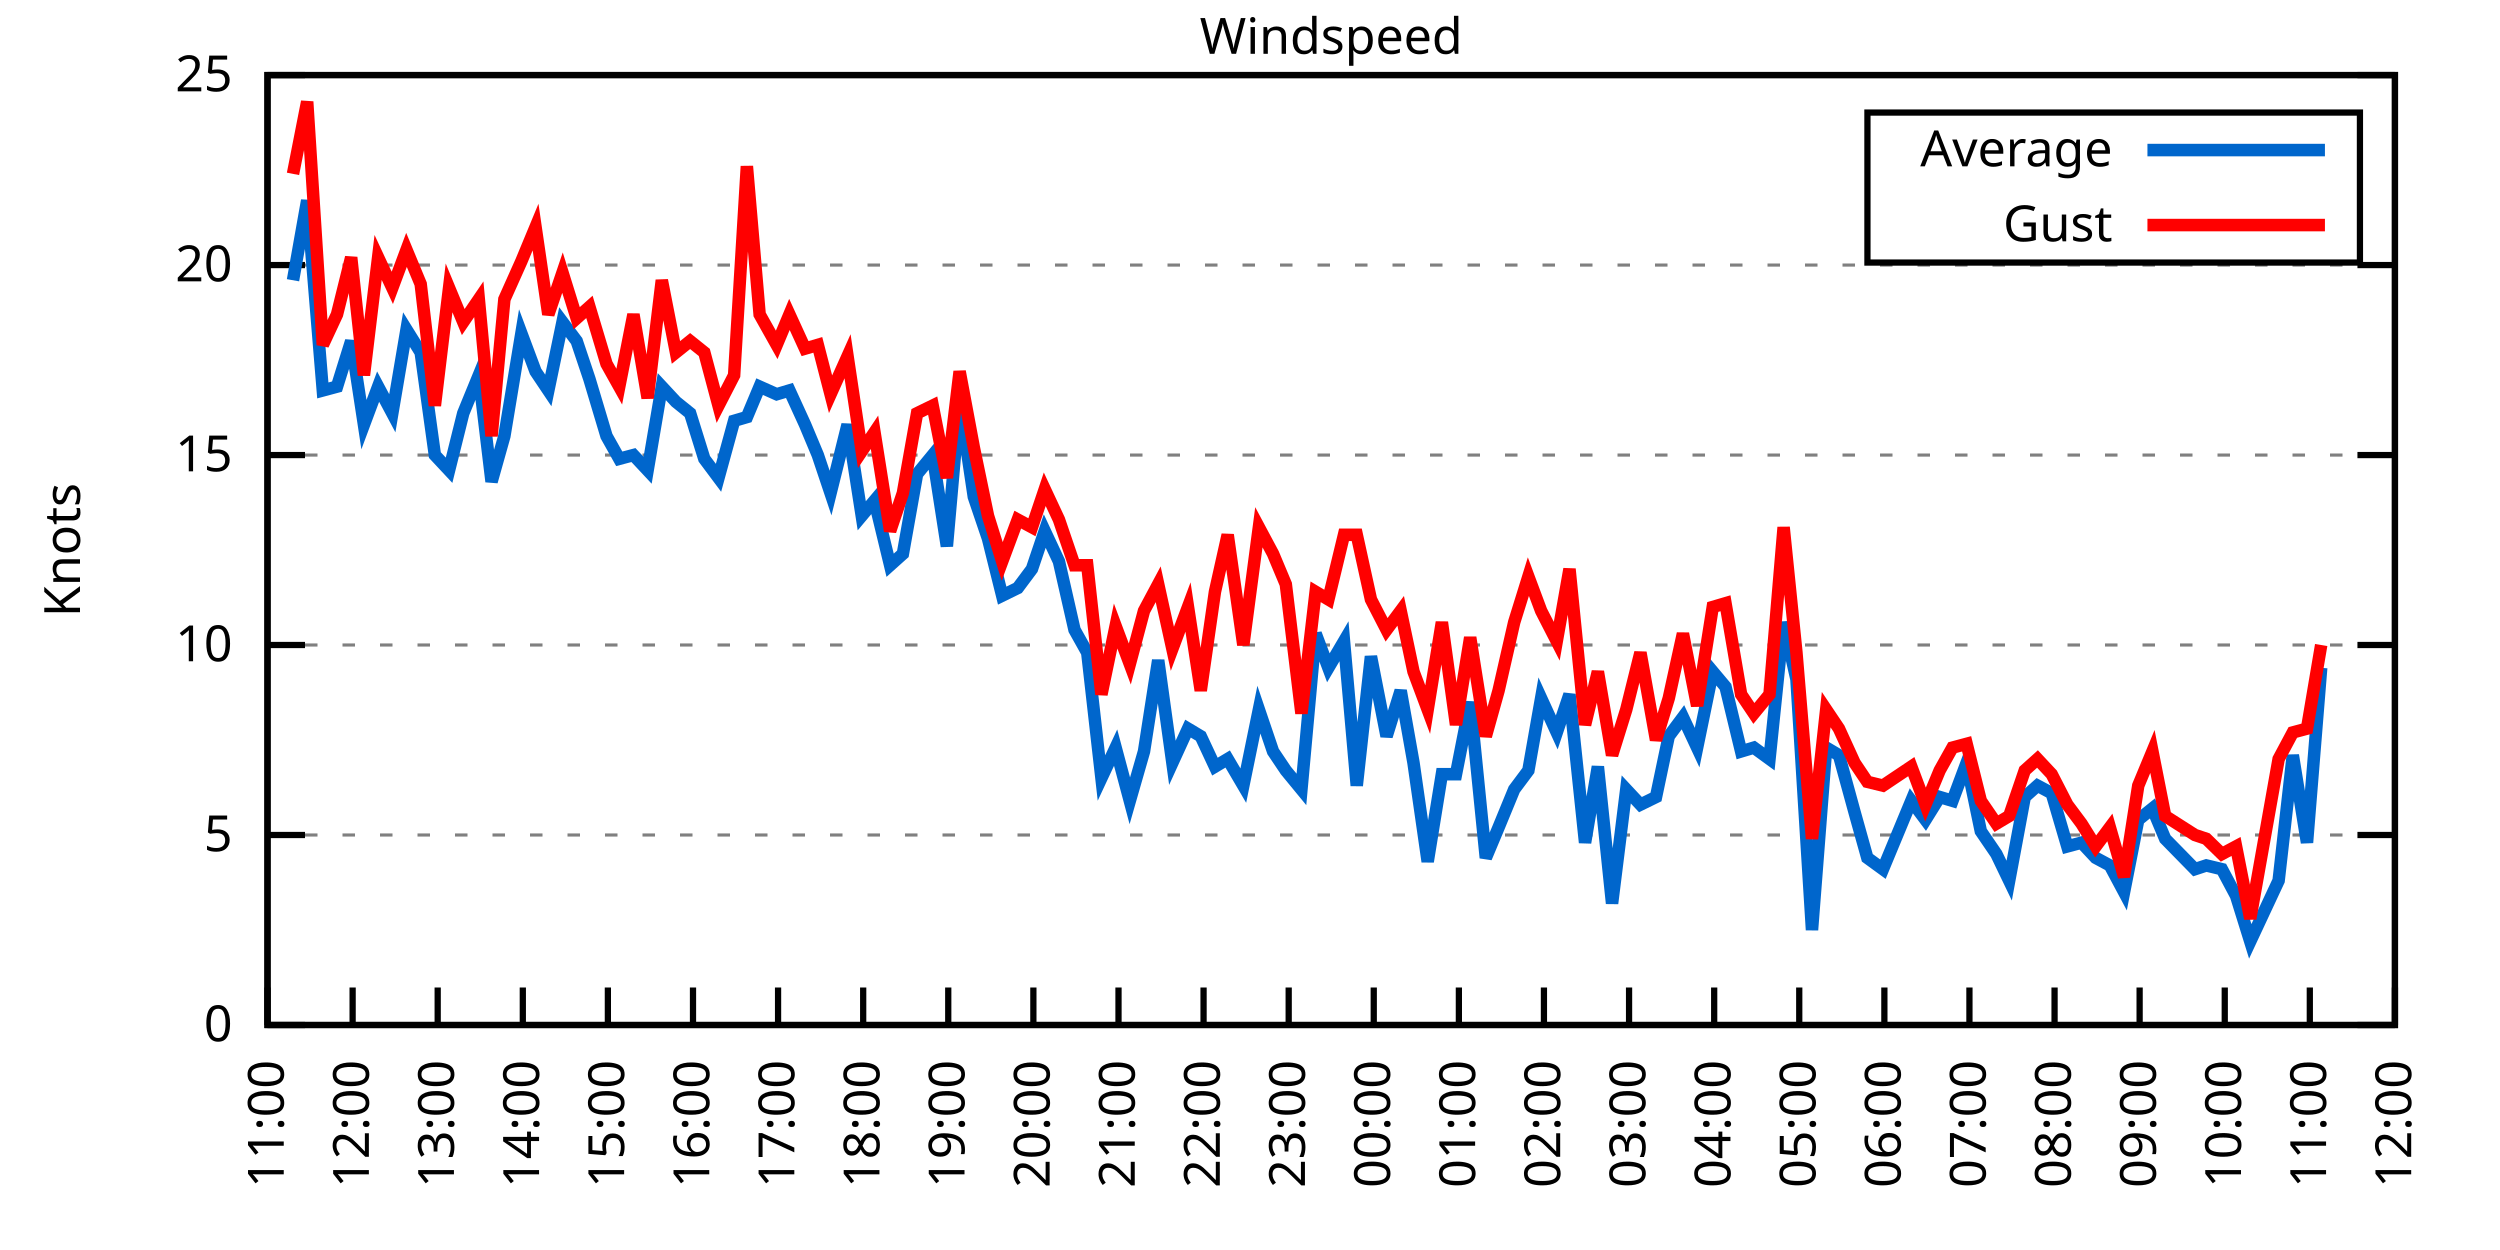
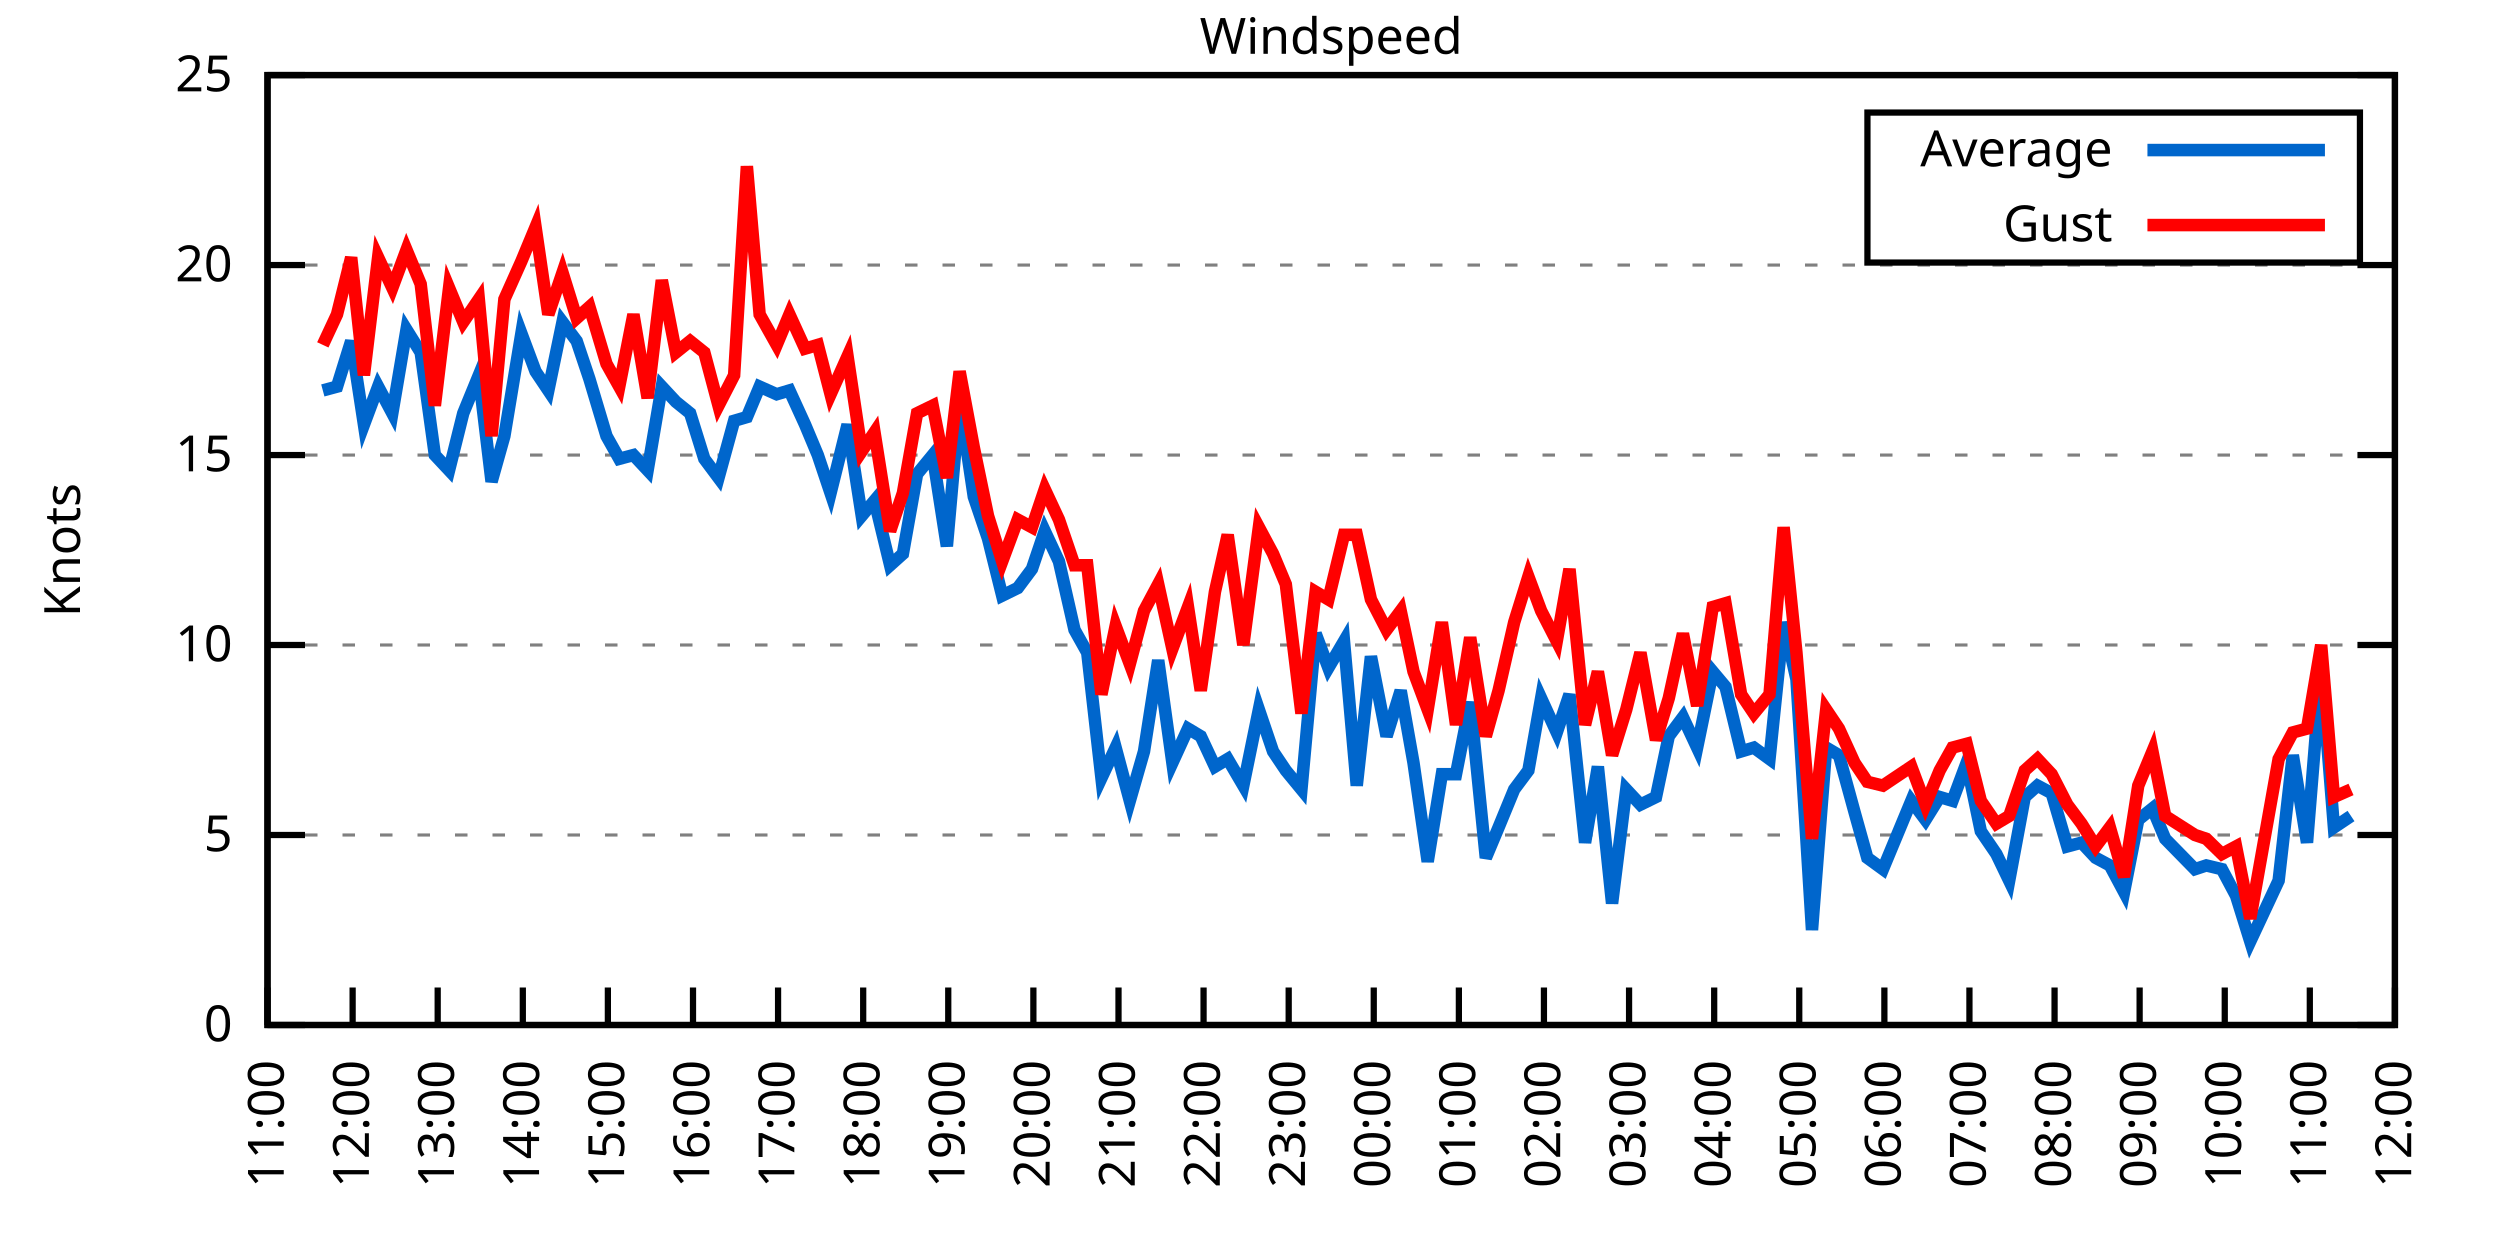
<svg xmlns="http://www.w3.org/2000/svg" xmlns:xlink="http://www.w3.org/1999/xlink" width="400" height="200" viewBox="0 0 400 200">
  <g id="gnuplot_canvas">
    <rect x="0" y="0" width="400" height="200" fill="none" />
    <defs>
      <circle id="gpDot" r="0.5" stroke-width="0.5" stroke="currentColor" />
      <path id="gpPt0" stroke-width="0.333" stroke="currentColor" d="M-1,0 h2 M0,-1 v2" />
      <path id="gpPt1" stroke-width="0.333" stroke="currentColor" d="M-1,-1 L1,1 M1,-1 L-1,1" />
      <path id="gpPt2" stroke-width="0.333" stroke="currentColor" d="M-1,0 L1,0 M0,-1 L0,1 M-1,-1 L1,1 M-1,1 L1,-1" />
      <rect id="gpPt3" stroke-width="0.333" stroke="currentColor" x="-1" y="-1" width="2" height="2" />
      <rect id="gpPt4" stroke-width="0.333" stroke="currentColor" fill="currentColor" x="-1" y="-1" width="2" height="2" />
      <circle id="gpPt5" stroke-width="0.333" stroke="currentColor" cx="0" cy="0" r="1" />
      <use xlink:href="#gpPt5" id="gpPt6" fill="currentColor" stroke="none" />
      <path id="gpPt7" stroke-width="0.333" stroke="currentColor" d="M0,-1.33 L-1.33,0.67 L1.33,0.67 z" />
      <use xlink:href="#gpPt7" id="gpPt8" fill="currentColor" stroke="none" />
      <use xlink:href="#gpPt7" id="gpPt9" stroke="currentColor" transform="rotate(180)" />
      <use xlink:href="#gpPt9" id="gpPt10" fill="currentColor" stroke="none" />
      <use xlink:href="#gpPt3" id="gpPt11" stroke="currentColor" transform="rotate(45)" />
      <use xlink:href="#gpPt11" id="gpPt12" fill="currentColor" stroke="none" />
      <path id="gpPt13" stroke-width="0.333" stroke="currentColor" d="M0,1.330 L1.265,0.411 L0.782,-1.067 L-0.782,-1.076 L-1.265,0.411 z" />
      <use xlink:href="#gpPt13" id="gpPt14" fill="currentColor" stroke="none" />
      <filter id="textbox" filterUnits="objectBoundingBox" x="0" y="0" height="1" width="1">
        <feFlood flood-color="white" flood-opacity="1" result="bgnd" />
        <feComposite in="SourceGraphic" in2="bgnd" operator="atop" />
      </filter>
      <filter id="greybox" filterUnits="objectBoundingBox" x="0" y="0" height="1" width="1">
        <feFlood flood-color="lightgrey" flood-opacity="1" result="grey" />
        <feComposite in="SourceGraphic" in2="grey" operator="atop" />
      </filter>
    </defs>
    <g fill="none" color="white" stroke="currentColor" stroke-width="1.00" stroke-linecap="butt" stroke-linejoin="miter">
</g>
    <g fill="none" color="black" stroke="currentColor" stroke-width="1.00" stroke-linecap="butt" stroke-linejoin="miter">
      <g stroke="none" shape-rendering="crispEdges">
        <polygon fill="rgb(255, 255, 255)" points="42.80,164.00 383.18,164.00 383.18,12.02 42.80,12.02 " />
      </g>
    </g>
    <g fill="none" color="black" stroke="currentColor" stroke-width="1.00" stroke-linecap="butt" stroke-linejoin="miter">
</g>
    <g fill="none" color="black" stroke="black" stroke-width="0.50" stroke-linecap="butt" stroke-linejoin="miter">
</g>
    <g fill="none" color="gray" stroke="currentColor" stroke-width="0.50" stroke-linecap="butt" stroke-linejoin="miter">
      <path stroke="gray" stroke-dasharray="2,4" class="gridline" d="M42.80,164.00 L383.19,164.00  " />
    </g>
    <g fill="none" color="gray" stroke="gray" stroke-width="1.00" stroke-linecap="butt" stroke-linejoin="miter">
</g>
    <g fill="none" color="black" stroke="currentColor" stroke-width="1.00" stroke-linecap="butt" stroke-linejoin="miter">
      <path stroke="black" d="M42.80,164.00 L48.80,164.00 M383.19,164.00 L377.19,164.00  " />
      <g transform="translate(37.20,166.60)" stroke="none" fill="black" font-family="Sans" font-size="8.00" text-anchor="end">
        <text>
          <tspan font-family="Sans"> 0</tspan>
        </text>
      </g>
    </g>
    <g fill="none" color="black" stroke="currentColor" stroke-width="1.00" stroke-linecap="butt" stroke-linejoin="miter">
</g>
    <g fill="none" color="black" stroke="black" stroke-width="0.50" stroke-linecap="butt" stroke-linejoin="miter">
</g>
    <g fill="none" color="gray" stroke="currentColor" stroke-width="0.50" stroke-linecap="butt" stroke-linejoin="miter">
      <path stroke="gray" stroke-dasharray="2,4" class="gridline" d="M42.80,133.60 L383.19,133.60  " />
    </g>
    <g fill="none" color="gray" stroke="gray" stroke-width="1.00" stroke-linecap="butt" stroke-linejoin="miter">
</g>
    <g fill="none" color="black" stroke="currentColor" stroke-width="1.00" stroke-linecap="butt" stroke-linejoin="miter">
      <path stroke="black" d="M42.80,133.60 L48.80,133.60 M383.19,133.60 L377.19,133.60  " />
      <g transform="translate(37.20,136.20)" stroke="none" fill="black" font-family="Sans" font-size="8.00" text-anchor="end">
        <text>
          <tspan font-family="Sans"> 5</tspan>
        </text>
      </g>
    </g>
    <g fill="none" color="black" stroke="currentColor" stroke-width="1.00" stroke-linecap="butt" stroke-linejoin="miter">
</g>
    <g fill="none" color="black" stroke="black" stroke-width="0.50" stroke-linecap="butt" stroke-linejoin="miter">
</g>
    <g fill="none" color="gray" stroke="currentColor" stroke-width="0.50" stroke-linecap="butt" stroke-linejoin="miter">
      <path stroke="gray" stroke-dasharray="2,4" class="gridline" d="M42.80,103.20 L383.19,103.20  " />
    </g>
    <g fill="none" color="gray" stroke="gray" stroke-width="1.00" stroke-linecap="butt" stroke-linejoin="miter">
</g>
    <g fill="none" color="black" stroke="currentColor" stroke-width="1.00" stroke-linecap="butt" stroke-linejoin="miter">
      <path stroke="black" d="M42.80,103.20 L48.80,103.20 M383.19,103.20 L377.19,103.20  " />
      <g transform="translate(37.20,105.80)" stroke="none" fill="black" font-family="Sans" font-size="8.00" text-anchor="end">
        <text>
          <tspan font-family="Sans"> 10</tspan>
        </text>
      </g>
    </g>
    <g fill="none" color="black" stroke="currentColor" stroke-width="1.00" stroke-linecap="butt" stroke-linejoin="miter">
</g>
    <g fill="none" color="black" stroke="black" stroke-width="0.50" stroke-linecap="butt" stroke-linejoin="miter">
</g>
    <g fill="none" color="gray" stroke="currentColor" stroke-width="0.50" stroke-linecap="butt" stroke-linejoin="miter">
      <path stroke="gray" stroke-dasharray="2,4" class="gridline" d="M42.80,72.81 L383.19,72.81  " />
    </g>
    <g fill="none" color="gray" stroke="gray" stroke-width="1.00" stroke-linecap="butt" stroke-linejoin="miter">
</g>
    <g fill="none" color="black" stroke="currentColor" stroke-width="1.00" stroke-linecap="butt" stroke-linejoin="miter">
      <path stroke="black" d="M42.80,72.81 L48.80,72.81 M383.19,72.81 L377.19,72.81  " />
      <g transform="translate(37.20,75.41)" stroke="none" fill="black" font-family="Sans" font-size="8.00" text-anchor="end">
        <text>
          <tspan font-family="Sans"> 15</tspan>
        </text>
      </g>
    </g>
    <g fill="none" color="black" stroke="currentColor" stroke-width="1.00" stroke-linecap="butt" stroke-linejoin="miter">
</g>
    <g fill="none" color="black" stroke="black" stroke-width="0.50" stroke-linecap="butt" stroke-linejoin="miter">
</g>
    <g fill="none" color="gray" stroke="currentColor" stroke-width="0.50" stroke-linecap="butt" stroke-linejoin="miter">
      <path stroke="gray" stroke-dasharray="2,4" class="gridline" d="M42.80,42.41 L383.19,42.41  " />
    </g>
    <g fill="none" color="gray" stroke="gray" stroke-width="1.00" stroke-linecap="butt" stroke-linejoin="miter">
</g>
    <g fill="none" color="black" stroke="currentColor" stroke-width="1.00" stroke-linecap="butt" stroke-linejoin="miter">
      <path stroke="black" d="M42.80,42.41 L48.80,42.41 M383.19,42.41 L377.19,42.41  " />
      <g transform="translate(37.20,45.01)" stroke="none" fill="black" font-family="Sans" font-size="8.00" text-anchor="end">
        <text>
          <tspan font-family="Sans"> 20</tspan>
        </text>
      </g>
    </g>
    <g fill="none" color="black" stroke="currentColor" stroke-width="1.00" stroke-linecap="butt" stroke-linejoin="miter">
</g>
    <g fill="none" color="black" stroke="black" stroke-width="0.50" stroke-linecap="butt" stroke-linejoin="miter">
</g>
    <g fill="none" color="gray" stroke="currentColor" stroke-width="0.50" stroke-linecap="butt" stroke-linejoin="miter">
      <path stroke="gray" stroke-dasharray="2,4" class="gridline" d="M42.80,12.01 L383.19,12.01  " />
    </g>
    <g fill="none" color="gray" stroke="gray" stroke-width="1.00" stroke-linecap="butt" stroke-linejoin="miter">
</g>
    <g fill="none" color="black" stroke="currentColor" stroke-width="1.00" stroke-linecap="butt" stroke-linejoin="miter">
      <path stroke="black" d="M42.80,12.01 L48.80,12.01 M383.19,12.01 L377.19,12.01  " />
      <g transform="translate(37.20,14.61)" stroke="none" fill="black" font-family="Sans" font-size="8.00" text-anchor="end">
        <text>
          <tspan font-family="Sans"> 25</tspan>
        </text>
      </g>
    </g>
    <g fill="none" color="black" stroke="currentColor" stroke-width="1.00" stroke-linecap="butt" stroke-linejoin="miter">
      <path stroke="black" d="M42.80,164.00 L42.80,158.00  " />
      <g transform="translate(45.40,169.60) rotate(270.00)" stroke="none" fill="black" font-family="Sans" font-size="8.00" text-anchor="end">
        <text>
          <tspan font-family="Sans">11:00</tspan>
        </text>
      </g>
    </g>
    <g fill="none" color="black" stroke="currentColor" stroke-width="1.00" stroke-linecap="butt" stroke-linejoin="miter">
      <path stroke="black" d="M56.42,164.00 L56.42,158.00  " />
      <g transform="translate(59.02,169.60) rotate(270.00)" stroke="none" fill="black" font-family="Sans" font-size="8.00" text-anchor="end">
        <text>
          <tspan font-family="Sans">12:00</tspan>
        </text>
      </g>
    </g>
    <g fill="none" color="black" stroke="currentColor" stroke-width="1.00" stroke-linecap="butt" stroke-linejoin="miter">
      <path stroke="black" d="M70.03,164.00 L70.03,158.00  " />
      <g transform="translate(72.63,169.60) rotate(270.00)" stroke="none" fill="black" font-family="Sans" font-size="8.00" text-anchor="end">
        <text>
          <tspan font-family="Sans">13:00</tspan>
        </text>
      </g>
    </g>
    <g fill="none" color="black" stroke="currentColor" stroke-width="1.00" stroke-linecap="butt" stroke-linejoin="miter">
      <path stroke="black" d="M83.65,164.00 L83.65,158.00  " />
      <g transform="translate(86.25,169.60) rotate(270.00)" stroke="none" fill="black" font-family="Sans" font-size="8.00" text-anchor="end">
        <text>
          <tspan font-family="Sans">14:00</tspan>
        </text>
      </g>
    </g>
    <g fill="none" color="black" stroke="currentColor" stroke-width="1.00" stroke-linecap="butt" stroke-linejoin="miter">
      <path stroke="black" d="M97.26,164.00 L97.26,158.00  " />
      <g transform="translate(99.86,169.60) rotate(270.00)" stroke="none" fill="black" font-family="Sans" font-size="8.00" text-anchor="end">
        <text>
          <tspan font-family="Sans">15:00</tspan>
        </text>
      </g>
    </g>
    <g fill="none" color="black" stroke="currentColor" stroke-width="1.00" stroke-linecap="butt" stroke-linejoin="miter">
      <path stroke="black" d="M110.88,164.00 L110.88,158.00  " />
      <g transform="translate(113.48,169.60) rotate(270.00)" stroke="none" fill="black" font-family="Sans" font-size="8.00" text-anchor="end">
        <text>
          <tspan font-family="Sans">16:00</tspan>
        </text>
      </g>
    </g>
    <g fill="none" color="black" stroke="currentColor" stroke-width="1.00" stroke-linecap="butt" stroke-linejoin="miter">
      <path stroke="black" d="M124.49,164.00 L124.49,158.00  " />
      <g transform="translate(127.09,169.60) rotate(270.00)" stroke="none" fill="black" font-family="Sans" font-size="8.00" text-anchor="end">
        <text>
          <tspan font-family="Sans">17:00</tspan>
        </text>
      </g>
    </g>
    <g fill="none" color="black" stroke="currentColor" stroke-width="1.00" stroke-linecap="butt" stroke-linejoin="miter">
      <path stroke="black" d="M138.11,164.00 L138.11,158.00  " />
      <g transform="translate(140.71,169.60) rotate(270.00)" stroke="none" fill="black" font-family="Sans" font-size="8.00" text-anchor="end">
        <text>
          <tspan font-family="Sans">18:00</tspan>
        </text>
      </g>
    </g>
    <g fill="none" color="black" stroke="currentColor" stroke-width="1.00" stroke-linecap="butt" stroke-linejoin="miter">
      <path stroke="black" d="M151.72,164.00 L151.72,158.00  " />
      <g transform="translate(154.32,169.60) rotate(270.00)" stroke="none" fill="black" font-family="Sans" font-size="8.00" text-anchor="end">
        <text>
          <tspan font-family="Sans">19:00</tspan>
        </text>
      </g>
    </g>
    <g fill="none" color="black" stroke="currentColor" stroke-width="1.00" stroke-linecap="butt" stroke-linejoin="miter">
      <path stroke="black" d="M165.34,164.00 L165.34,158.00  " />
      <g transform="translate(167.94,169.60) rotate(270.00)" stroke="none" fill="black" font-family="Sans" font-size="8.00" text-anchor="end">
        <text>
          <tspan font-family="Sans">20:00</tspan>
        </text>
      </g>
    </g>
    <g fill="none" color="black" stroke="currentColor" stroke-width="1.00" stroke-linecap="butt" stroke-linejoin="miter">
      <path stroke="black" d="M178.96,164.00 L178.96,158.00  " />
      <g transform="translate(181.56,169.60) rotate(270.00)" stroke="none" fill="black" font-family="Sans" font-size="8.00" text-anchor="end">
        <text>
          <tspan font-family="Sans">21:00</tspan>
        </text>
      </g>
    </g>
    <g fill="none" color="black" stroke="currentColor" stroke-width="1.00" stroke-linecap="butt" stroke-linejoin="miter">
      <path stroke="black" d="M192.57,164.00 L192.57,158.00  " />
      <g transform="translate(195.17,169.60) rotate(270.00)" stroke="none" fill="black" font-family="Sans" font-size="8.00" text-anchor="end">
        <text>
          <tspan font-family="Sans">22:00</tspan>
        </text>
      </g>
    </g>
    <g fill="none" color="black" stroke="currentColor" stroke-width="1.00" stroke-linecap="butt" stroke-linejoin="miter">
      <path stroke="black" d="M206.19,164.00 L206.19,158.00  " />
      <g transform="translate(208.79,169.60) rotate(270.00)" stroke="none" fill="black" font-family="Sans" font-size="8.00" text-anchor="end">
        <text>
          <tspan font-family="Sans">23:00</tspan>
        </text>
      </g>
    </g>
    <g fill="none" color="black" stroke="currentColor" stroke-width="1.00" stroke-linecap="butt" stroke-linejoin="miter">
      <path stroke="black" d="M219.80,164.00 L219.80,158.00  " />
      <g transform="translate(222.40,169.60) rotate(270.00)" stroke="none" fill="black" font-family="Sans" font-size="8.00" text-anchor="end">
        <text>
          <tspan font-family="Sans">00:00</tspan>
        </text>
      </g>
    </g>
    <g fill="none" color="black" stroke="currentColor" stroke-width="1.00" stroke-linecap="butt" stroke-linejoin="miter">
      <path stroke="black" d="M233.42,164.00 L233.42,158.00  " />
      <g transform="translate(236.02,169.60) rotate(270.00)" stroke="none" fill="black" font-family="Sans" font-size="8.00" text-anchor="end">
        <text>
          <tspan font-family="Sans">01:00</tspan>
        </text>
      </g>
    </g>
    <g fill="none" color="black" stroke="currentColor" stroke-width="1.00" stroke-linecap="butt" stroke-linejoin="miter">
      <path stroke="black" d="M247.03,164.00 L247.03,158.00  " />
      <g transform="translate(249.63,169.60) rotate(270.00)" stroke="none" fill="black" font-family="Sans" font-size="8.00" text-anchor="end">
        <text>
          <tspan font-family="Sans">02:00</tspan>
        </text>
      </g>
    </g>
    <g fill="none" color="black" stroke="currentColor" stroke-width="1.00" stroke-linecap="butt" stroke-linejoin="miter">
      <path stroke="black" d="M260.65,164.00 L260.65,158.00  " />
      <g transform="translate(263.25,169.60) rotate(270.00)" stroke="none" fill="black" font-family="Sans" font-size="8.00" text-anchor="end">
        <text>
          <tspan font-family="Sans">03:00</tspan>
        </text>
      </g>
    </g>
    <g fill="none" color="black" stroke="currentColor" stroke-width="1.00" stroke-linecap="butt" stroke-linejoin="miter">
      <path stroke="black" d="M274.27,164.00 L274.27,158.00  " />
      <g transform="translate(276.87,169.60) rotate(270.00)" stroke="none" fill="black" font-family="Sans" font-size="8.00" text-anchor="end">
        <text>
          <tspan font-family="Sans">04:00</tspan>
        </text>
      </g>
    </g>
    <g fill="none" color="black" stroke="currentColor" stroke-width="1.00" stroke-linecap="butt" stroke-linejoin="miter">
      <path stroke="black" d="M287.88,164.00 L287.88,158.00  " />
      <g transform="translate(290.48,169.60) rotate(270.00)" stroke="none" fill="black" font-family="Sans" font-size="8.00" text-anchor="end">
        <text>
          <tspan font-family="Sans">05:00</tspan>
        </text>
      </g>
    </g>
    <g fill="none" color="black" stroke="currentColor" stroke-width="1.00" stroke-linecap="butt" stroke-linejoin="miter">
      <path stroke="black" d="M301.50,164.00 L301.50,158.00  " />
      <g transform="translate(304.10,169.60) rotate(270.00)" stroke="none" fill="black" font-family="Sans" font-size="8.00" text-anchor="end">
        <text>
          <tspan font-family="Sans">06:00</tspan>
        </text>
      </g>
    </g>
    <g fill="none" color="black" stroke="currentColor" stroke-width="1.00" stroke-linecap="butt" stroke-linejoin="miter">
      <path stroke="black" d="M315.11,164.00 L315.11,158.00  " />
      <g transform="translate(317.71,169.60) rotate(270.00)" stroke="none" fill="black" font-family="Sans" font-size="8.00" text-anchor="end">
        <text>
          <tspan font-family="Sans">07:00</tspan>
        </text>
      </g>
    </g>
    <g fill="none" color="black" stroke="currentColor" stroke-width="1.00" stroke-linecap="butt" stroke-linejoin="miter">
      <path stroke="black" d="M328.73,164.00 L328.73,158.00  " />
      <g transform="translate(331.33,169.60) rotate(270.00)" stroke="none" fill="black" font-family="Sans" font-size="8.00" text-anchor="end">
        <text>
          <tspan font-family="Sans">08:00</tspan>
        </text>
      </g>
    </g>
    <g fill="none" color="black" stroke="currentColor" stroke-width="1.00" stroke-linecap="butt" stroke-linejoin="miter">
      <path stroke="black" d="M342.34,164.00 L342.34,158.00  " />
      <g transform="translate(344.94,169.60) rotate(270.00)" stroke="none" fill="black" font-family="Sans" font-size="8.00" text-anchor="end">
        <text>
          <tspan font-family="Sans">09:00</tspan>
        </text>
      </g>
    </g>
    <g fill="none" color="black" stroke="currentColor" stroke-width="1.00" stroke-linecap="butt" stroke-linejoin="miter">
      <path stroke="black" d="M355.96,164.00 L355.96,158.00  " />
      <g transform="translate(358.56,169.60) rotate(270.00)" stroke="none" fill="black" font-family="Sans" font-size="8.00" text-anchor="end">
        <text>
          <tspan font-family="Sans">10:00</tspan>
        </text>
      </g>
    </g>
    <g fill="none" color="black" stroke="currentColor" stroke-width="1.00" stroke-linecap="butt" stroke-linejoin="miter">
      <path stroke="black" d="M369.57,164.00 L369.57,158.00  " />
      <g transform="translate(372.17,169.60) rotate(270.00)" stroke="none" fill="black" font-family="Sans" font-size="8.00" text-anchor="end">
        <text>
          <tspan font-family="Sans">11:00</tspan>
        </text>
      </g>
    </g>
    <g fill="none" color="black" stroke="currentColor" stroke-width="1.00" stroke-linecap="butt" stroke-linejoin="miter">
      <path stroke="black" d="M383.19,164.00 L383.19,158.00  " />
      <g transform="translate(385.79,169.60) rotate(270.00)" stroke="none" fill="black" font-family="Sans" font-size="8.00" text-anchor="end">
        <text>
          <tspan font-family="Sans">12:00</tspan>
        </text>
      </g>
    </g>
    <g fill="none" color="black" stroke="currentColor" stroke-width="1.00" stroke-linecap="butt" stroke-linejoin="miter">
</g>
    <g fill="none" color="black" stroke="currentColor" stroke-width="1.00" stroke-linecap="butt" stroke-linejoin="miter">
      <path stroke="black" d="M42.80,12.01 L42.80,164.00 L383.19,164.00 L383.19,12.01 L42.80,12.01 Z  " />
    </g>
    <g fill="none" color="black" stroke="currentColor" stroke-width="1.00" stroke-linecap="butt" stroke-linejoin="miter">
</g>
    <g fill="none" color="black" stroke="currentColor" stroke-width="1.00" stroke-linecap="butt" stroke-linejoin="miter">
      <path stroke="black" d="M298.79,42.01 L298.79,18.01 L377.59,18.01 L377.59,42.01 L298.79,42.01 Z  " />
    </g>
    <g id="Windspeed_plot_1">
      <g fill="none" color="white" stroke="black" stroke-width="2.00" stroke-linecap="butt" stroke-linejoin="miter">
</g>
      <g fill="none" color="black" stroke="currentColor" stroke-width="2.00" stroke-linecap="butt" stroke-linejoin="miter">
        <g transform="translate(337.99,26.61)" stroke="none" fill="black" font-family="Sans" font-size="8.00" text-anchor="end">
          <text>
            <tspan font-family="Sans">Average</tspan>
          </text>
        </g>
      </g>
      <g fill="none" color="black" stroke="currentColor" stroke-width="2.00" stroke-linecap="butt" stroke-linejoin="miter">
-         <path stroke="rgb(  0, 102, 204)" d="M343.59,24.01 L371.99,24.01 M46.88,44.84 L49.15,32.07 L51.65,62.47 L53.92,61.86 L56.19,54.57 L58.23,67.94   L60.50,61.86 L62.77,66.12 L65.04,52.74 L67.31,56.39 L69.58,72.81 L71.85,75.24 L74.12,66.12 L76.61,60.04   L78.65,77.06 L80.70,69.77 L83.42,53.35 L85.69,59.43 L87.73,62.47 L90.00,51.53 L92.27,54.57 L94.31,60.65   L97.04,69.77 L99.08,73.41 L101.35,72.81 L103.62,75.24 L105.89,61.86 L108.15,64.29 L110.42,66.12 L112.69,73.41   L114.96,76.45 L117.46,67.33 L119.50,66.73 L121.54,61.86 L124.27,63.08 L126.31,62.47 L128.81,67.94 L130.85,72.81   L132.89,78.89 L135.61,67.94 L137.88,82.53 L139.92,80.10 L142.42,90.44 L144.46,88.61 L146.73,75.85 L149.23,72.81   L151.50,87.40 L153.54,64.29 L155.81,79.49 L158.08,86.18 L160.35,95.30 L162.84,94.08 L165.11,91.04 L167.16,84.97   L169.43,89.83 L171.92,100.77 L173.96,104.42 L176.23,124.48 L178.50,119.62 L180.77,128.13 L183.04,120.23 L185.31,105.64   L187.58,122.05 L190.08,116.58 L192.12,117.80 L194.39,122.66 L196.43,121.44 L198.93,125.70 L201.42,113.54 L203.69,120.23   L205.73,123.27 L208.23,126.31 L210.50,101.38 L212.54,106.85 L215.04,102.60 L217.08,125.70 L219.35,105.03 L221.85,117.80   L224.11,110.50 L226.16,122.05 L228.43,137.86 L230.70,123.87 L232.96,123.87 L235.23,112.32 L237.73,137.25 L239.77,132.39   L242.27,126.31 L244.54,123.27 L246.58,111.72 L249.08,117.19 L251.12,111.11 L253.61,134.82 L255.66,122.66 L257.93,144.55   L260.20,126.31 L262.47,128.74 L264.96,127.52 L267.00,117.80 L269.27,114.76 L271.54,119.62 L274.04,107.46 L276.08,109.89   L278.58,120.23 L280.62,119.62 L283.12,121.44 L285.38,99.56 L287.43,108.68 L289.92,148.80 L292.19,119.62 L294.23,120.83   L296.73,129.95 L298.77,137.25 L301.27,139.07 L305.81,128.13 L308.08,131.17 L310.35,127.52 L312.39,128.13 L314.66,122.05   L316.93,132.99 L319.42,136.64 L321.47,140.90 L323.96,127.52 L326.00,125.70 L328.27,126.91 L330.77,135.43 L333.04,134.82   L335.31,137.25 L337.58,138.47 L339.85,142.72 L342.12,131.17 L344.39,129.35 L346.43,134.21 L351.19,139.07 L353.01,138.47   L355.50,139.07 L357.77,143.33 L360.04,150.62 L364.58,140.90 L366.85,120.83 L369.12,134.82 L371.39,106.85  " />
+         <path stroke="rgb(  0, 102, 204)" d="M343.59,24.01 L371.99,24.01 M51.65,62.47 L53.92,61.86 L56.19,54.57 L58.23,67.94 L60.50,61.86 L62.77,66.12   L65.04,52.74 L67.31,56.39 L69.58,72.81 L71.85,75.24 L74.12,66.12 L76.61,60.04 L78.65,77.06 L80.70,69.77   L83.42,53.35 L85.69,59.43 L87.73,62.47 L90.00,51.53 L92.27,54.57 L94.31,60.65 L97.04,69.77 L99.08,73.41   L101.35,72.81 L103.62,75.24 L105.89,61.86 L108.15,64.29 L110.42,66.12 L112.69,73.41 L114.96,76.45 L117.46,67.33   L119.50,66.73 L121.54,61.86 L124.27,63.08 L126.31,62.47 L128.81,67.94 L130.85,72.81 L132.89,78.89 L135.61,67.94   L137.88,82.53 L139.92,80.10 L142.42,90.44 L144.46,88.61 L146.73,75.85 L149.23,72.81 L151.50,87.40 L153.54,64.29   L155.81,79.49 L158.08,86.18 L160.35,95.30 L162.84,94.08 L165.11,91.04 L167.16,84.97 L169.43,89.83 L171.92,100.77   L173.96,104.42 L176.23,124.48 L178.50,119.62 L180.77,128.13 L183.04,120.23 L185.31,105.64 L187.58,122.05 L190.08,116.58   L192.12,117.80 L194.39,122.66 L196.43,121.44 L198.93,125.70 L201.42,113.54 L203.69,120.23 L205.73,123.27 L208.23,126.31   L210.50,101.38 L212.54,106.85 L215.04,102.60 L217.08,125.70 L219.35,105.03 L221.85,117.80 L224.11,110.50 L226.16,122.05   L228.43,137.86 L230.70,123.87 L232.96,123.87 L235.23,112.32 L237.73,137.25 L239.77,132.39 L242.27,126.31 L244.54,123.27   L246.58,111.72 L249.08,117.19 L251.12,111.11 L253.61,134.82 L255.66,122.66 L257.93,144.55 L260.20,126.31 L262.47,128.74   L264.96,127.52 L267.00,117.80 L269.27,114.76 L271.54,119.62 L274.04,107.46 L276.08,109.89 L278.58,120.23 L280.62,119.62   L283.12,121.44 L285.38,99.56 L287.43,108.68 L289.92,148.80 L292.19,119.62 L294.23,120.83 L296.73,129.95 L298.77,137.25   L301.27,139.07 L305.81,128.13 L308.08,131.17 L310.35,127.52 L312.39,128.13 L314.66,122.05 L316.93,132.99 L319.42,136.64   L321.47,140.90 L323.96,127.52 L326.00,125.70 L328.27,126.91 L330.77,135.43 L333.04,134.82 L335.31,137.25 L337.58,138.47   L339.85,142.72 L342.12,131.17 L344.39,129.35 L346.43,134.21 L351.19,139.07 L353.01,138.47 L355.50,139.07 L357.77,143.33   L360.04,150.62 L364.58,140.90 L366.85,120.83 L369.12,134.82 L371.39,106.85 L373.43,132.39 L376.16,130.56  " />
      </g>
    </g>
    <g id="Windspeed_plot_2">
      <g fill="none" color="black" stroke="currentColor" stroke-width="2.00" stroke-linecap="butt" stroke-linejoin="miter">
        <g transform="translate(337.99,38.61)" stroke="none" fill="black" font-family="Sans" font-size="8.00" text-anchor="end">
          <text>
            <tspan font-family="Sans">Gust</tspan>
          </text>
        </g>
      </g>
      <g fill="none" color="black" stroke="currentColor" stroke-width="2.00" stroke-linecap="butt" stroke-linejoin="miter">
-         <path stroke="rgb(255,   0,   0)" d="M343.59,36.01 L371.99,36.01 M46.88,27.82 L49.15,16.27 L51.65,55.18 L53.92,50.31 L56.19,41.19 L58.23,60.04   L60.50,41.19 L62.77,46.06 L65.04,39.98 L67.31,45.45 L69.58,64.90 L71.85,46.06 L74.12,51.53 L76.61,47.88   L78.65,69.77 L80.70,47.88 L83.42,41.80 L85.69,36.33 L87.73,50.31 L90.00,43.62 L92.27,50.92 L94.31,49.10   L97.04,58.21 L99.08,61.86 L101.35,50.31 L103.62,63.69 L105.89,44.84 L108.15,56.39 L110.42,54.57 L112.69,56.39   L114.96,64.90 L117.46,60.04 L119.50,26.60 L121.54,50.31 L124.27,55.18 L126.31,50.31 L128.81,55.78 L130.85,55.18   L132.89,63.08 L135.61,57.00 L137.88,72.20 L139.92,69.16 L142.42,84.97 L144.46,78.89 L146.73,66.12 L149.23,64.90   L151.50,76.45 L153.54,59.43 L155.81,71.59 L158.08,82.53 L160.35,89.83 L162.84,83.14 L165.11,84.36 L167.16,78.28   L169.43,83.14 L171.92,90.44 L173.96,90.44 L176.23,111.11 L178.50,100.16 L180.77,106.24 L183.04,97.73 L185.31,93.48   L187.58,103.81 L190.08,97.12 L192.12,110.50 L194.39,94.69 L196.43,85.57 L198.93,103.20 L201.42,84.36 L203.69,88.61   L205.73,93.48 L208.23,114.15 L210.50,94.69 L212.54,95.91 L215.04,85.57 L217.08,85.57 L219.35,95.91 L221.85,100.77   L224.11,97.73 L226.16,107.46 L228.43,113.54 L230.70,99.56 L232.96,115.97 L235.23,101.99 L237.73,117.80 L239.77,110.50   L242.27,99.56 L244.54,92.26 L246.58,97.73 L249.08,102.60 L251.12,91.04 L253.61,115.97 L255.66,107.46 L257.93,120.83   L260.20,113.54 L262.47,104.42 L264.96,118.40 L267.00,111.72 L269.27,101.38 L271.54,112.93 L274.04,97.12 L276.08,96.52   L278.58,111.11 L280.62,114.15 L283.12,111.11 L285.38,84.36 L287.43,104.42 L289.92,134.21 L292.19,113.54 L294.23,116.58   L296.73,122.05 L298.77,125.09 L301.27,125.70 L305.81,122.66 L308.08,128.74 L310.35,123.27 L312.39,119.62 L314.66,119.01   L316.93,128.13 L319.42,131.78 L321.47,130.56 L323.96,123.27 L326.00,121.44 L328.27,123.87 L330.77,128.74 L333.04,131.78   L335.31,135.43 L337.58,132.39 L339.85,140.29 L342.12,125.70 L344.39,120.23 L346.43,130.56 L351.19,133.60 L353.01,134.21   L355.50,136.64 L357.77,135.43 L360.04,146.98 L364.58,121.44 L366.85,117.19 L369.12,116.58 L371.39,103.20  " />
+         <path stroke="rgb(255,   0,   0)" d="M343.59,36.01 L371.99,36.01 M51.65,55.18 L53.92,50.31 L56.19,41.19 L58.23,60.04 L60.50,41.19 L62.77,46.06   L65.04,39.98 L67.31,45.45 L69.58,64.90 L71.85,46.06 L74.12,51.53 L76.61,47.88 L78.65,69.77 L80.70,47.88   L83.42,41.80 L85.69,36.33 L87.73,50.31 L90.00,43.62 L92.27,50.92 L94.31,49.10 L97.04,58.21 L99.08,61.86   L101.35,50.31 L103.62,63.69 L105.89,44.84 L108.15,56.39 L110.42,54.57 L112.69,56.39 L114.96,64.90 L117.46,60.04   L119.50,26.60 L121.54,50.31 L124.27,55.18 L126.31,50.31 L128.81,55.78 L130.85,55.18 L132.89,63.08 L135.61,57.00   L137.88,72.20 L139.92,69.16 L142.42,84.97 L144.46,78.89 L146.73,66.12 L149.23,64.90 L151.50,76.45 L153.54,59.43   L155.81,71.59 L158.08,82.53 L160.35,89.83 L162.84,83.14 L165.11,84.36 L167.16,78.28 L169.43,83.14 L171.92,90.44   L173.96,90.44 L176.23,111.11 L178.50,100.16 L180.77,106.24 L183.04,97.73 L185.31,93.48 L187.58,103.81 L190.08,97.12   L192.12,110.50 L194.39,94.69 L196.43,85.57 L198.93,103.20 L201.42,84.36 L203.69,88.61 L205.73,93.48 L208.23,114.15   L210.50,94.69 L212.54,95.91 L215.04,85.57 L217.08,85.57 L219.35,95.91 L221.85,100.77 L224.11,97.73 L226.16,107.46   L228.43,113.54 L230.70,99.56 L232.96,115.97 L235.23,101.99 L237.73,117.80 L239.77,110.50 L242.27,99.56 L244.54,92.26   L246.58,97.73 L249.08,102.60 L251.12,91.04 L253.61,115.97 L255.66,107.46 L257.93,120.83 L260.20,113.54 L262.47,104.42   L264.96,118.40 L267.00,111.72 L269.27,101.38 L271.54,112.93 L274.04,97.12 L276.08,96.52 L278.58,111.11 L280.62,114.15   L283.12,111.11 L285.38,84.36 L287.43,104.42 L289.92,134.21 L292.19,113.54 L294.23,116.58 L296.73,122.05 L298.77,125.09   L301.27,125.70 L305.81,122.66 L308.08,128.74 L310.35,123.27 L312.39,119.62 L314.66,119.01 L316.93,128.13 L319.42,131.78   L321.47,130.56 L323.96,123.27 L326.00,121.44 L328.27,123.87 L330.77,128.74 L333.04,131.78 L335.31,135.43 L337.58,132.39   L339.85,140.29 L342.12,125.70 L344.39,120.23 L346.43,130.56 L351.19,133.60 L353.01,134.21 L355.50,136.64 L357.77,135.43   L360.04,146.98 L364.58,121.44 L366.85,117.19 L369.12,116.58 L371.39,103.20 L373.43,127.52 L376.16,126.31  " />
      </g>
    </g>
    <g fill="none" color="black" stroke="currentColor" stroke-width="2.00" stroke-linecap="butt" stroke-linejoin="miter">
</g>
    <g fill="none" color="black" stroke="black" stroke-width="1.00" stroke-linecap="butt" stroke-linejoin="miter">
</g>
    <g fill="none" color="black" stroke="currentColor" stroke-width="1.00" stroke-linecap="butt" stroke-linejoin="miter">
      <path stroke="black" d="M42.80,12.01 L42.80,164.00 L383.19,164.00 L383.19,12.01 L42.80,12.01 Z  " />
      <g transform="translate(12.80,88.01) rotate(270.00)" stroke="none" fill="black" font-family="Sans" font-size="8.00" text-anchor="middle">
        <text>
          <tspan font-family="Sans">Knots</tspan>
        </text>
      </g>
    </g>
    <g fill="none" color="black" stroke="currentColor" stroke-width="1.00" stroke-linecap="butt" stroke-linejoin="miter">
</g>
    <g fill="none" color="black" stroke="currentColor" stroke-width="1.00" stroke-linecap="butt" stroke-linejoin="miter">
      <g transform="translate(212.99,8.61)" stroke="none" fill="black" font-family="Sans" font-size="8.00" text-anchor="middle">
        <text>
          <tspan font-family="Sans">Windspeed</tspan>
        </text>
      </g>
    </g>
    <g fill="none" color="black" stroke="currentColor" stroke-width="1.00" stroke-linecap="butt" stroke-linejoin="miter">
</g>
  </g>
</svg>
